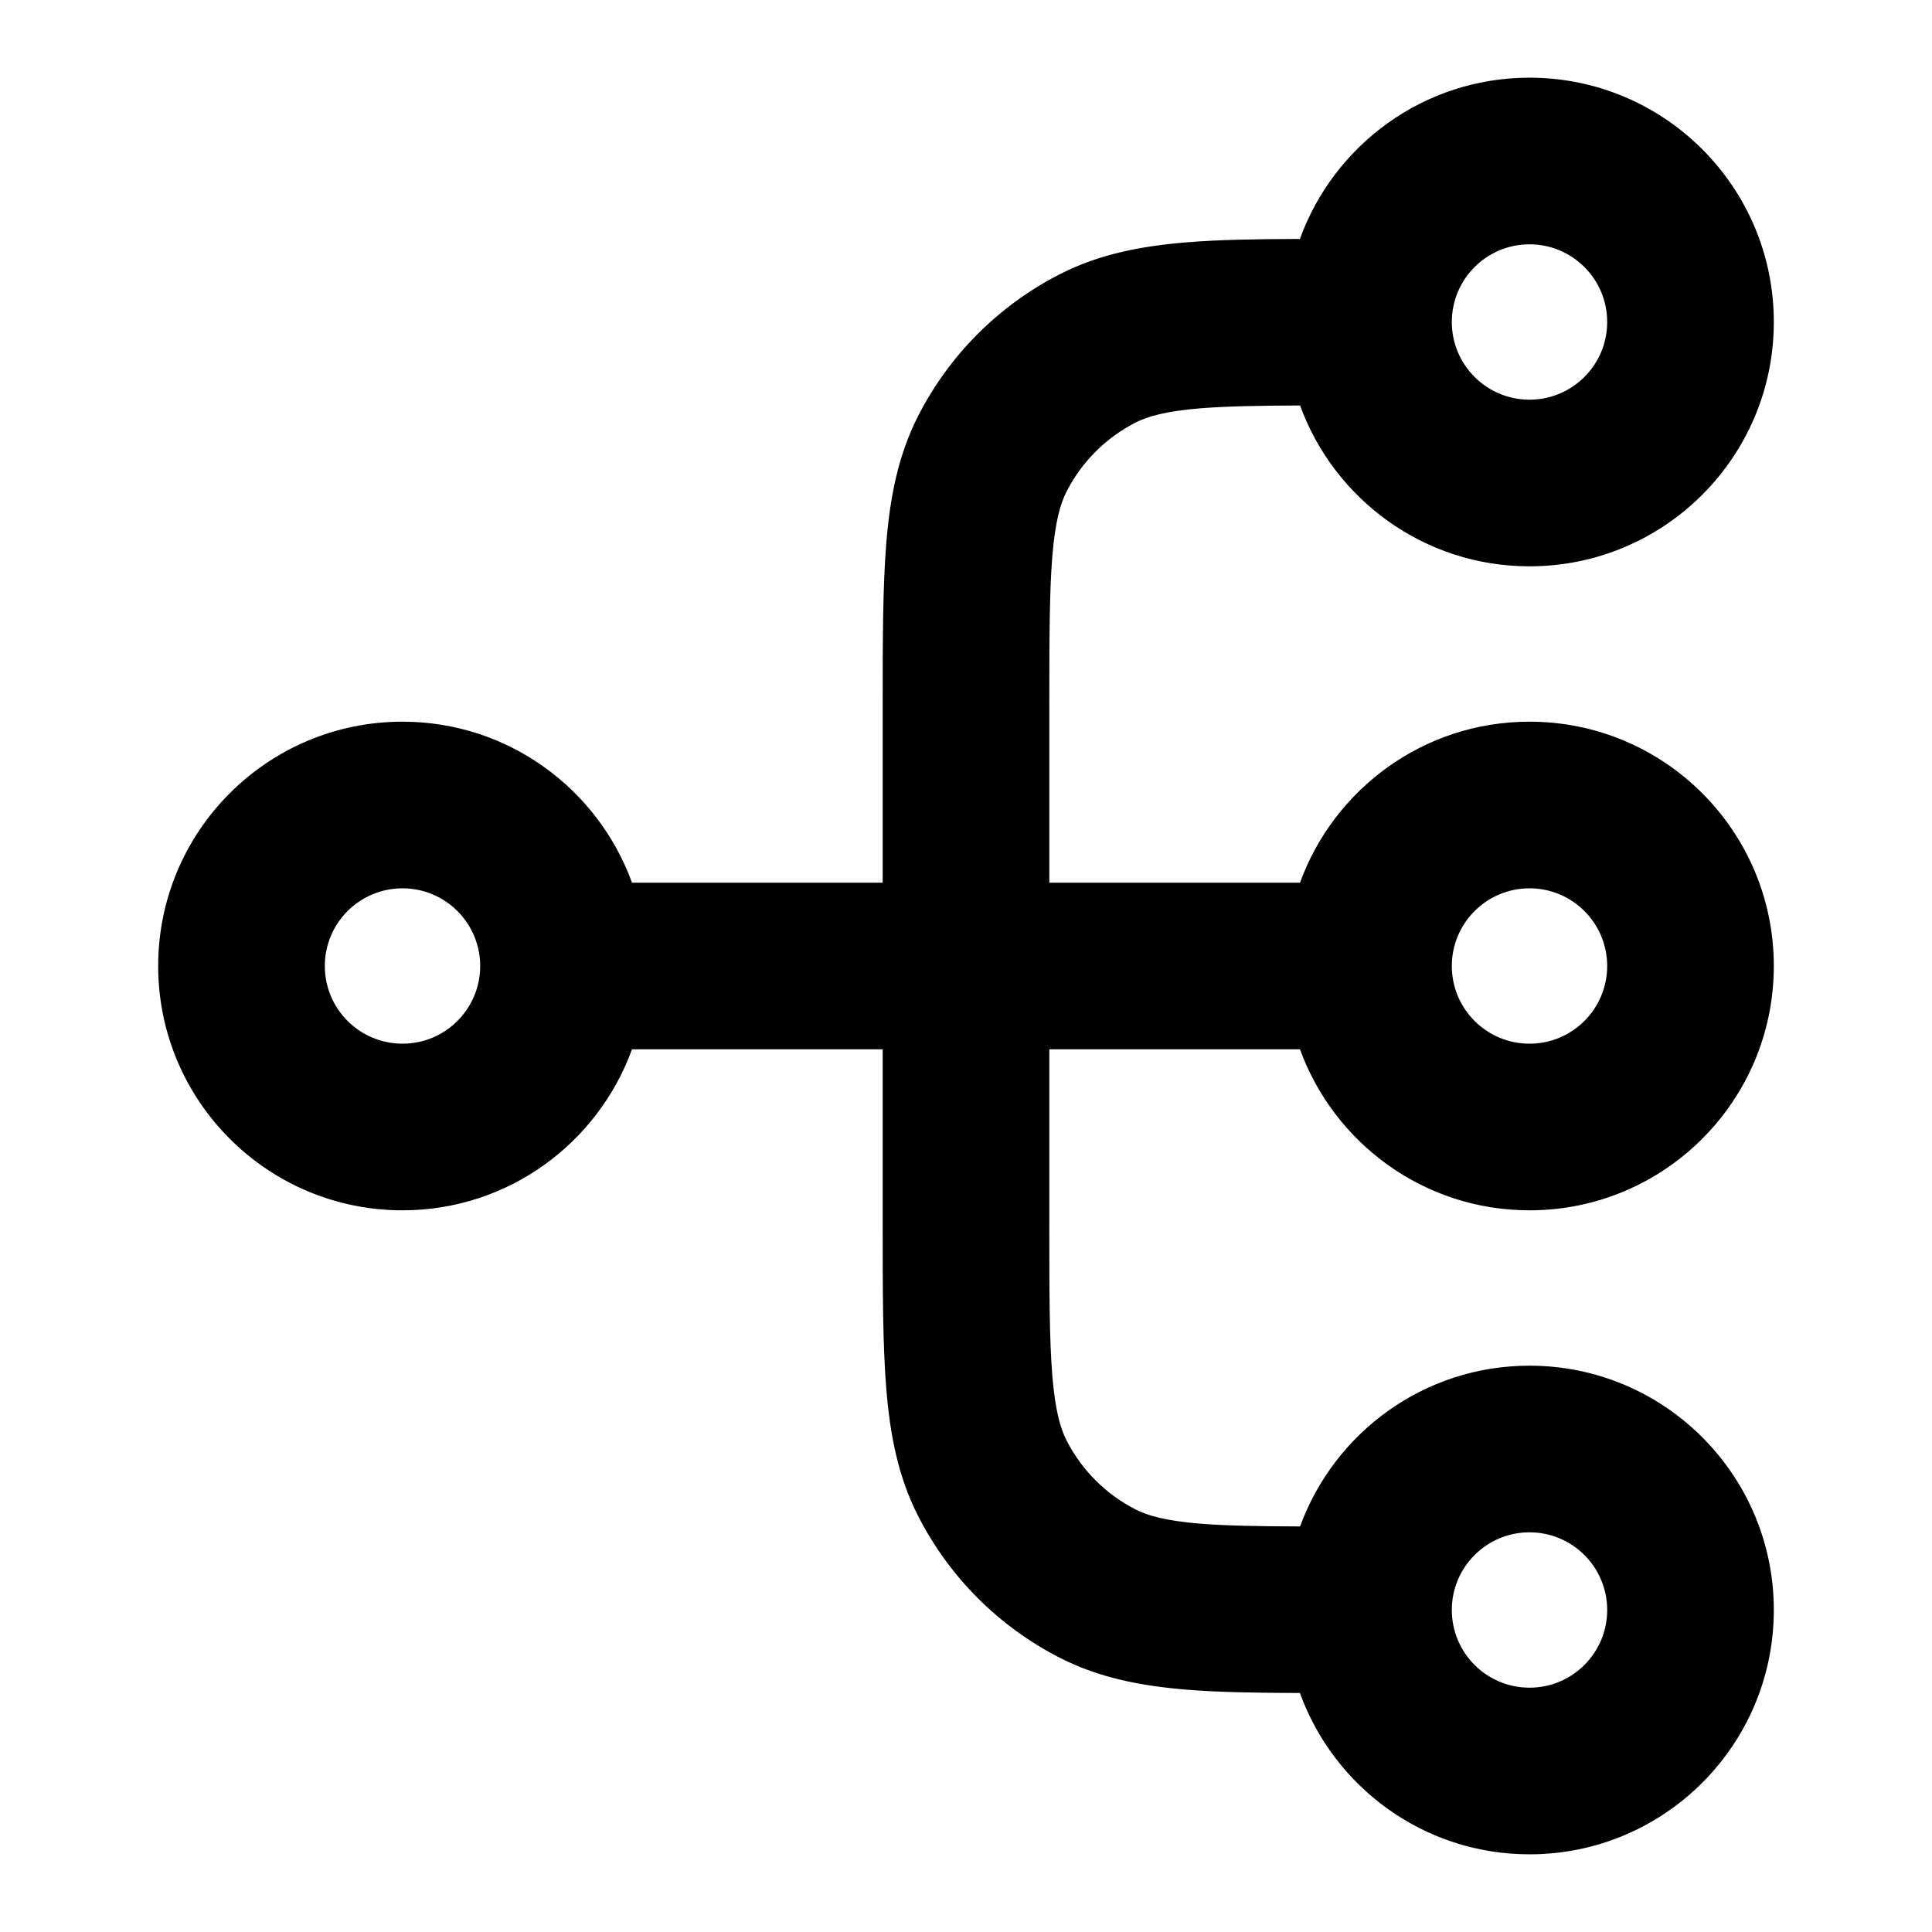
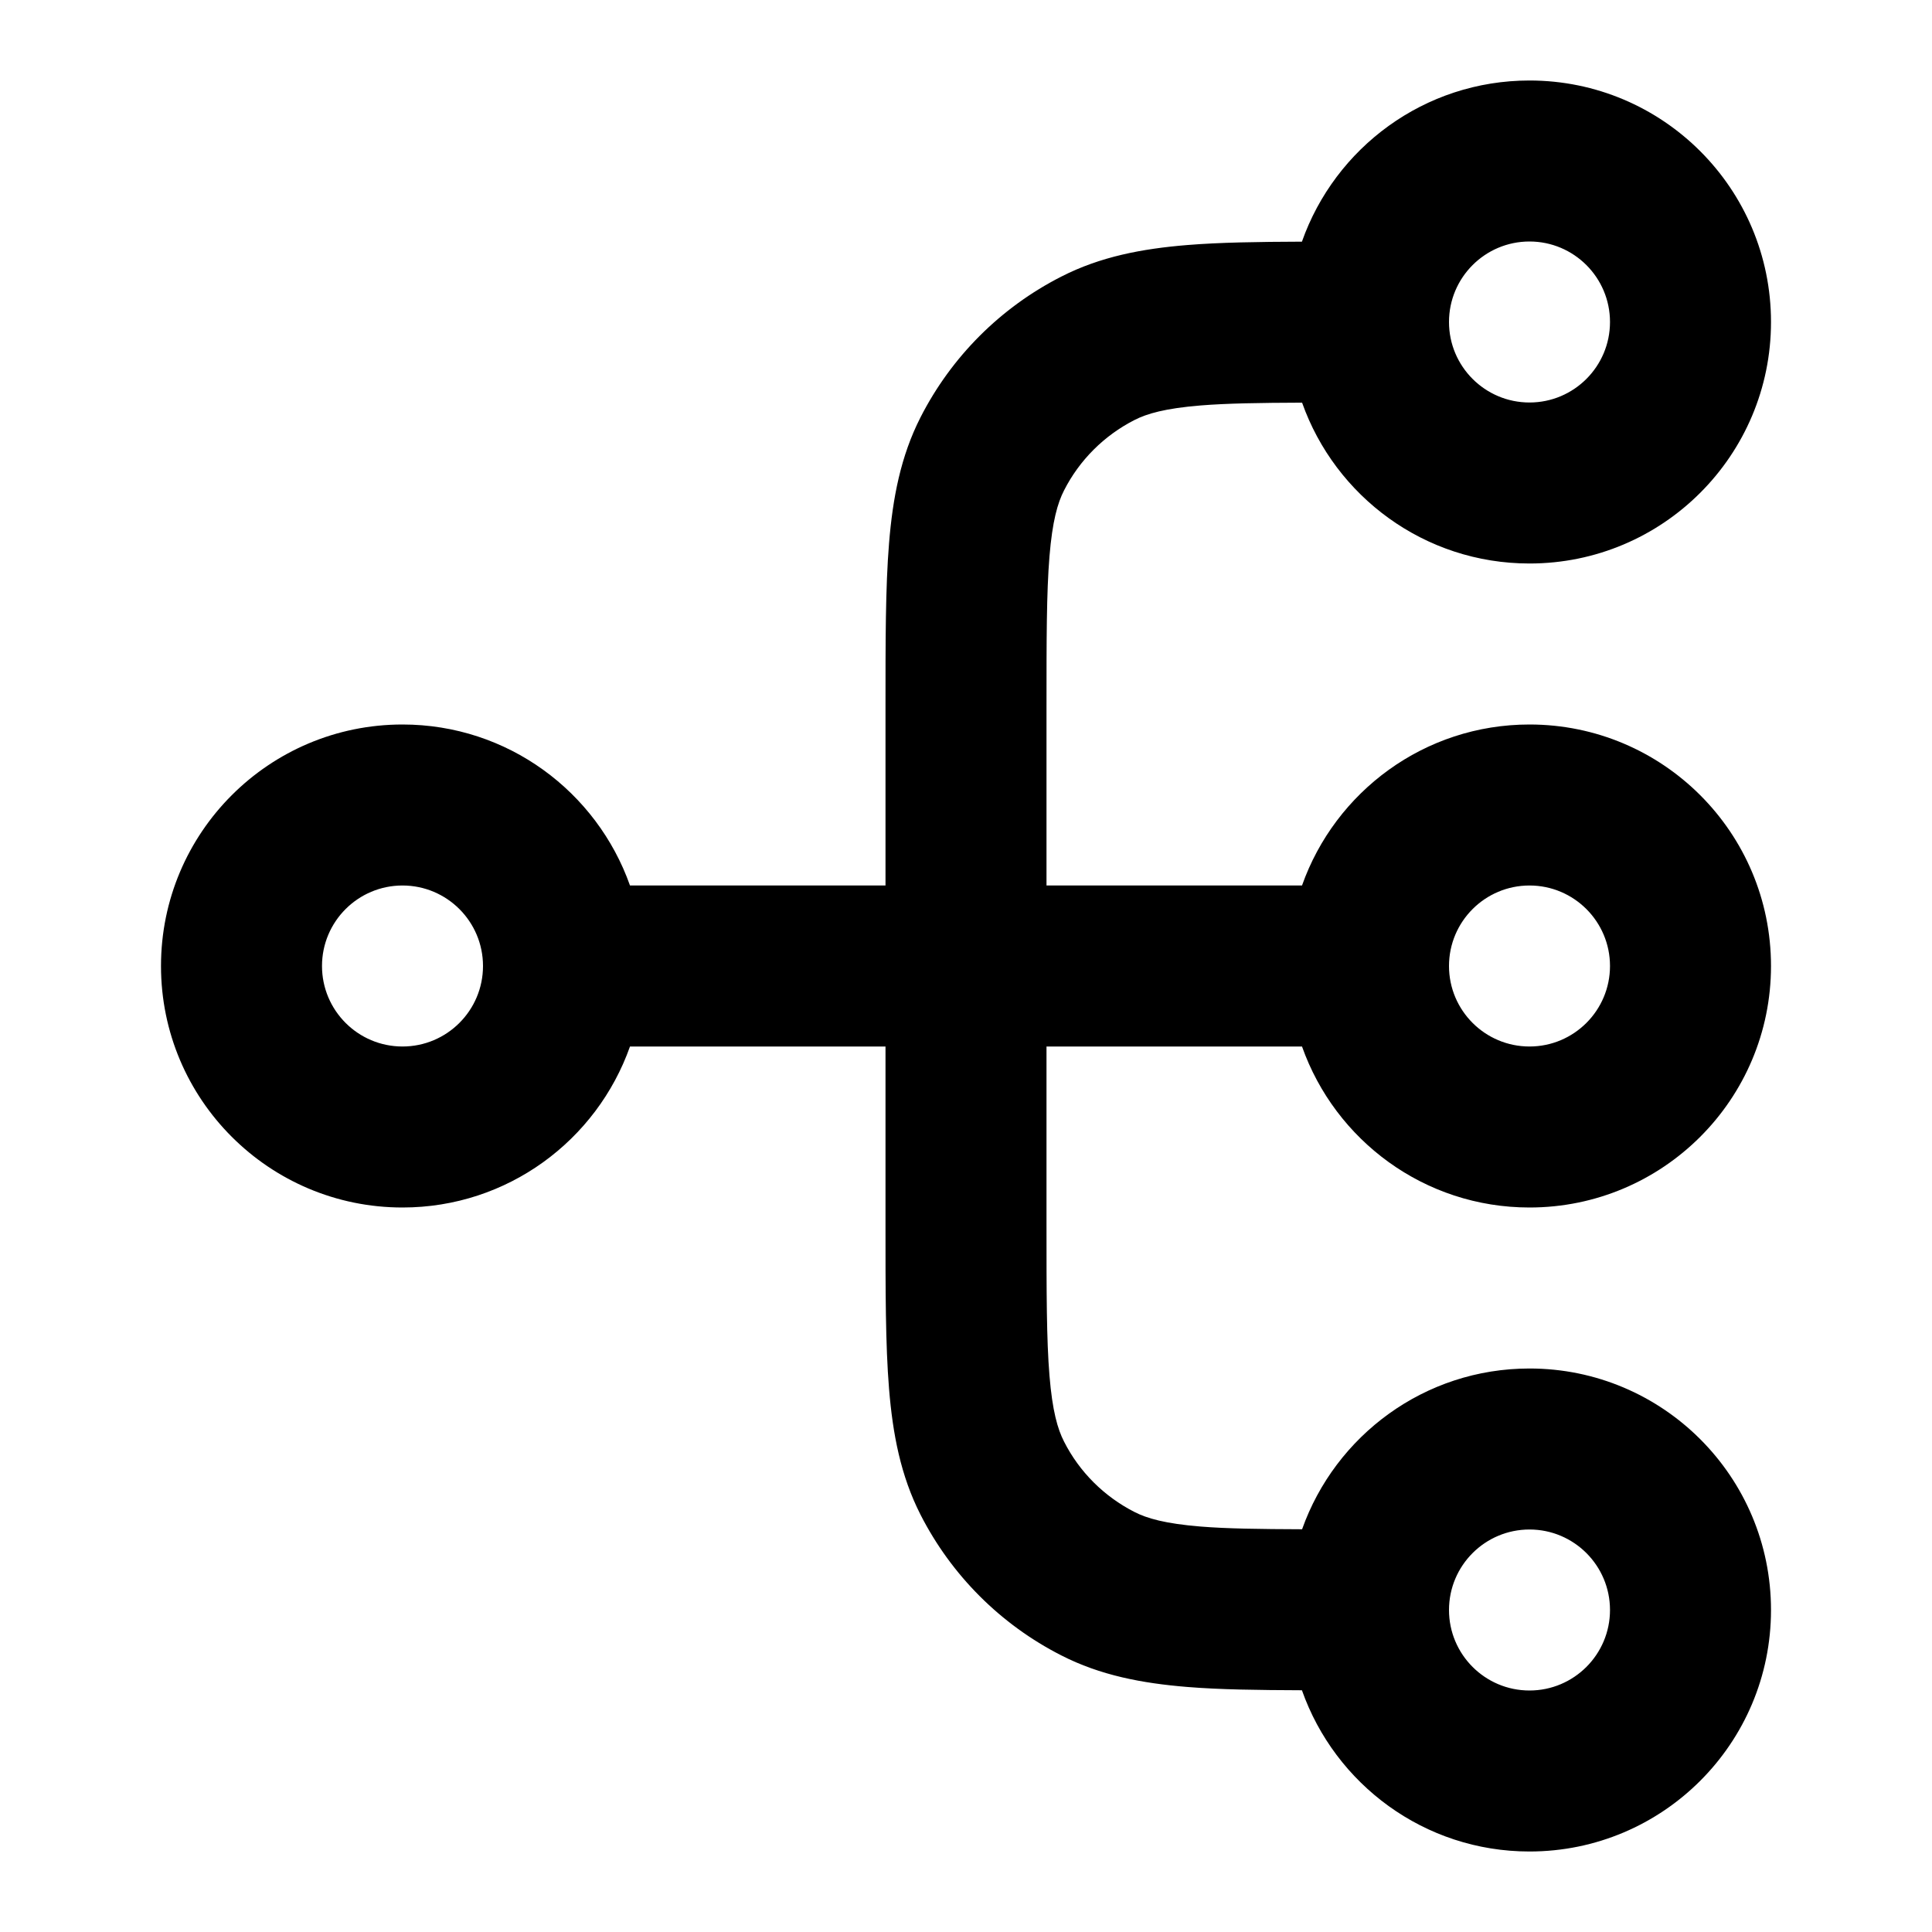
- <svg xmlns="http://www.w3.org/2000/svg" width="24" height="24" fill="none" viewBox="0 0 24 24">
-   <path fill="currentColor" d="M19.965 20C19.965 19.467 19.533 19.035 19 19.035C18.467 19.035 18.035 19.467 18.035 20C18.035 20.533 18.467 20.965 19 20.965C19.533 20.965 19.965 20.533 19.965 20ZM19.965 12C19.965 11.467 19.533 11.035 19 11.035C18.467 11.035 18.035 11.467 18.035 12C18.035 12.533 18.467 12.965 19 12.965C19.533 12.965 19.965 12.533 19.965 12ZM4.035 12C4.035 12.533 4.467 12.965 5 12.965C5.533 12.965 5.965 12.533 5.965 12C5.965 11.467 5.533 11.035 5 11.035C4.467 11.035 4.035 11.467 4.035 12ZM19.965 4C19.965 3.467 19.533 3.035 19 3.035C18.467 3.035 18.035 3.467 18.035 4C18.035 4.533 18.467 4.965 19 4.965C19.533 4.965 19.965 4.533 19.965 4ZM22.035 4C22.035 5.676 20.676 7.035 19 7.035C17.689 7.035 16.574 6.202 16.15 5.037C15.633 5.039 15.239 5.046 14.914 5.072C14.478 5.108 14.258 5.172 14.107 5.249C13.738 5.437 13.437 5.738 13.249 6.107C13.172 6.258 13.108 6.478 13.072 6.914C13.036 7.362 13.035 7.943 13.035 8.8V10.965H16.149C16.573 9.799 17.688 8.965 19 8.965C20.676 8.965 22.035 10.324 22.035 12C22.035 13.676 20.676 15.035 19 15.035C17.688 15.035 16.573 14.201 16.149 13.035H13.035V15.2C13.035 16.057 13.036 16.638 13.072 17.086C13.108 17.522 13.172 17.742 13.249 17.893C13.437 18.262 13.738 18.563 14.107 18.751C14.258 18.828 14.478 18.892 14.914 18.928C15.239 18.954 15.633 18.96 16.15 18.962C16.575 17.797 17.689 16.965 19 16.965C20.676 16.965 22.035 18.324 22.035 20C22.035 21.676 20.676 23.035 19 23.035C17.686 23.035 16.571 22.199 16.148 21.031C15.61 21.029 15.144 21.023 14.745 20.99C14.181 20.944 13.659 20.845 13.168 20.595C12.409 20.208 11.792 19.591 11.405 18.832C11.155 18.341 11.056 17.819 11.01 17.255C10.965 16.703 10.965 16.023 10.965 15.2V13.035H7.851C7.427 14.201 6.312 15.035 5 15.035C3.324 15.035 1.965 13.676 1.965 12C1.965 10.324 3.324 8.965 5 8.965C6.312 8.965 7.427 9.799 7.851 10.965H10.965V8.8C10.965 7.977 10.965 7.297 11.01 6.745C11.056 6.181 11.155 5.659 11.405 5.168C11.792 4.409 12.409 3.792 13.168 3.405C13.659 3.155 14.181 3.056 14.745 3.01C15.144 2.977 15.61 2.97 16.148 2.968C16.571 1.8 17.687 0.965 19 0.965C20.676 0.965 22.035 2.324 22.035 4Z" />
+ <svg xmlns="http://www.w3.org/2000/svg" width="24" height="24" viewBox="0 0 24 24" fill="none">
+   <path d="M20 20C20 19.448 19.552 19 19 19C18.448 19 18 19.448 18 20C18 20.552 18.448 21 19 21C19.552 21 20 20.552 20 20ZM20 12C20 11.448 19.552 11 19 11C18.448 11 18 11.448 18 12C18 12.552 18.448 13 19 13C19.552 13 20 12.552 20 12ZM4 12C4 12.552 4.448 13 5 13C5.552 13 6 12.552 6 12C6 11.448 5.552 11 5 11C4.448 11 4 11.448 4 12ZM20 4C20 3.448 19.552 3 19 3C18.448 3 18 3.448 18 4C18 4.552 18.448 5 19 5C19.552 5 20 4.552 20 4ZM22 4C22 5.657 20.657 7 19 7C17.695 7 16.587 6.166 16.175 5.002C15.645 5.004 15.242 5.01 14.911 5.037C14.473 5.073 14.248 5.138 14.092 5.218C13.716 5.41 13.409 5.716 13.218 6.092C13.138 6.248 13.073 6.473 13.037 6.911C13 7.361 13 7.943 13 8.8V11H16.174C16.586 9.835 17.694 9 19 9C20.657 9 22 10.343 22 12C22 13.657 20.657 15 19 15C17.694 15 16.586 14.165 16.174 13H13V15.2C13 16.057 13 16.639 13.037 17.089C13.073 17.527 13.138 17.752 13.218 17.908C13.409 18.285 13.716 18.59 14.092 18.782C14.248 18.862 14.473 18.927 14.911 18.963C15.242 18.99 15.645 18.995 16.175 18.997C16.588 17.834 17.695 17 19 17C20.657 17 22 18.343 22 20C22 21.657 20.657 23 19 23C17.693 23 16.584 22.163 16.173 20.997C15.624 20.995 15.152 20.989 14.748 20.956C14.186 20.91 13.669 20.812 13.184 20.564C12.431 20.181 11.819 19.569 11.435 18.816C11.188 18.331 11.09 17.814 11.044 17.252C10.999 16.702 11 16.024 11 15.2V13H7.826C7.414 14.165 6.306 15 5 15C3.343 15 2 13.657 2 12C2 10.343 3.343 9 5 9C6.306 9 7.414 9.835 7.826 11H11V8.8C11 7.976 10.999 7.298 11.044 6.748C11.09 6.186 11.188 5.669 11.435 5.184C11.819 4.431 12.431 3.819 13.184 3.436C13.669 3.188 14.186 3.09 14.748 3.044C15.152 3.011 15.624 3.004 16.173 3.002C16.584 1.836 17.693 1 19 1C20.657 1 22 2.343 22 4Z" fill="currentColor" />
</svg>
